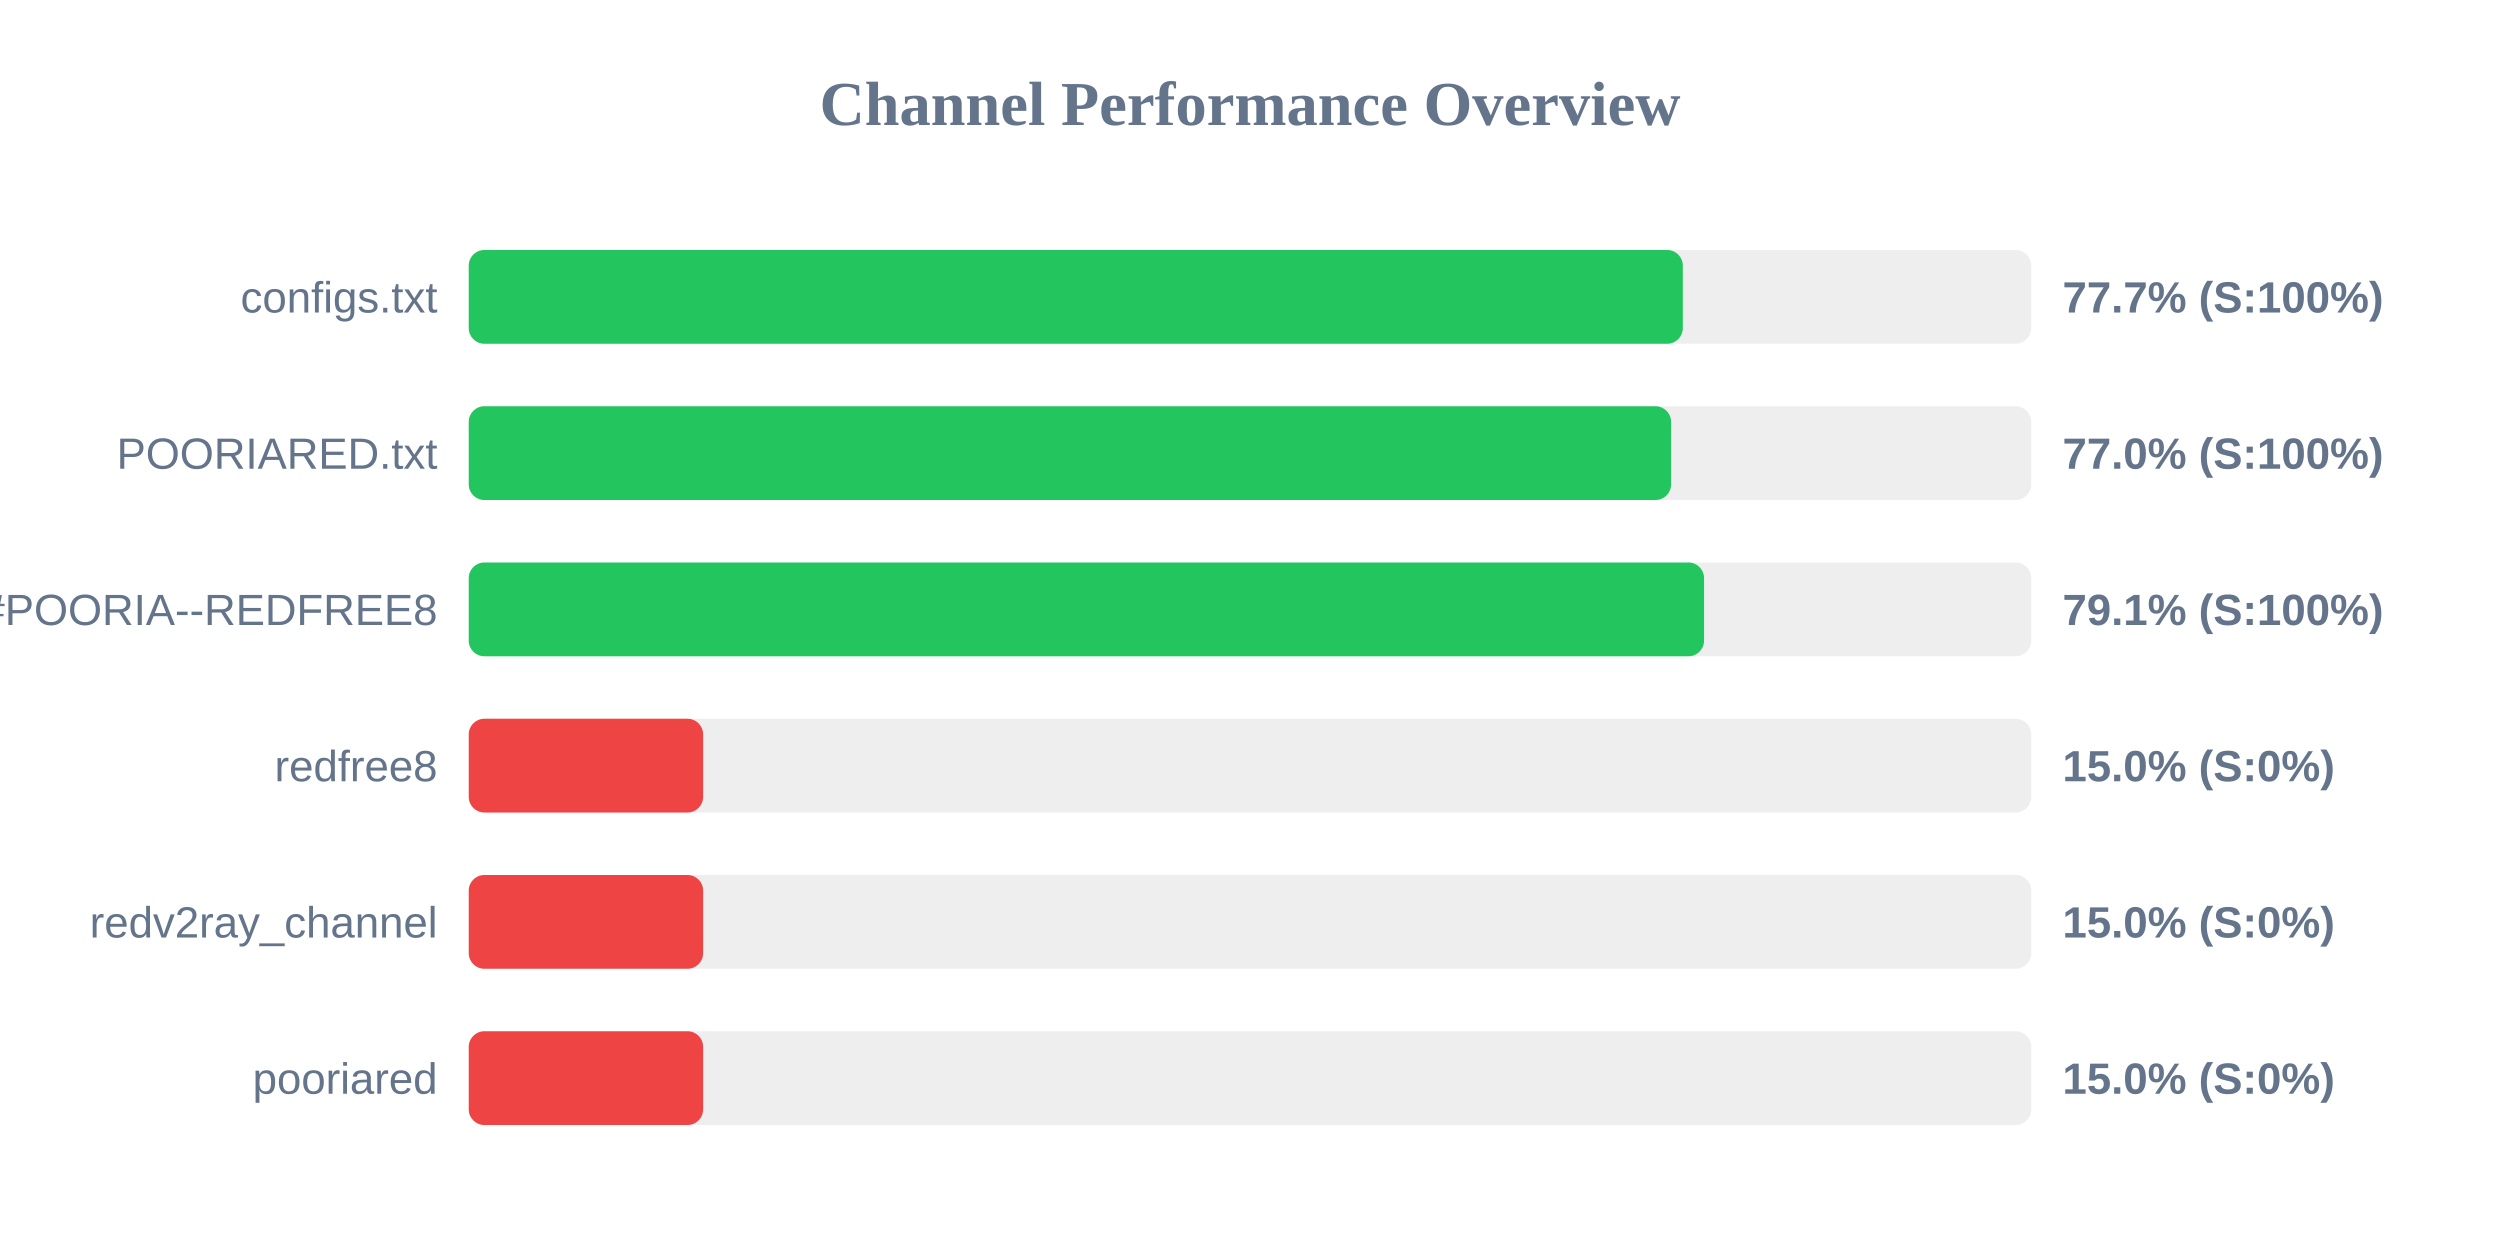
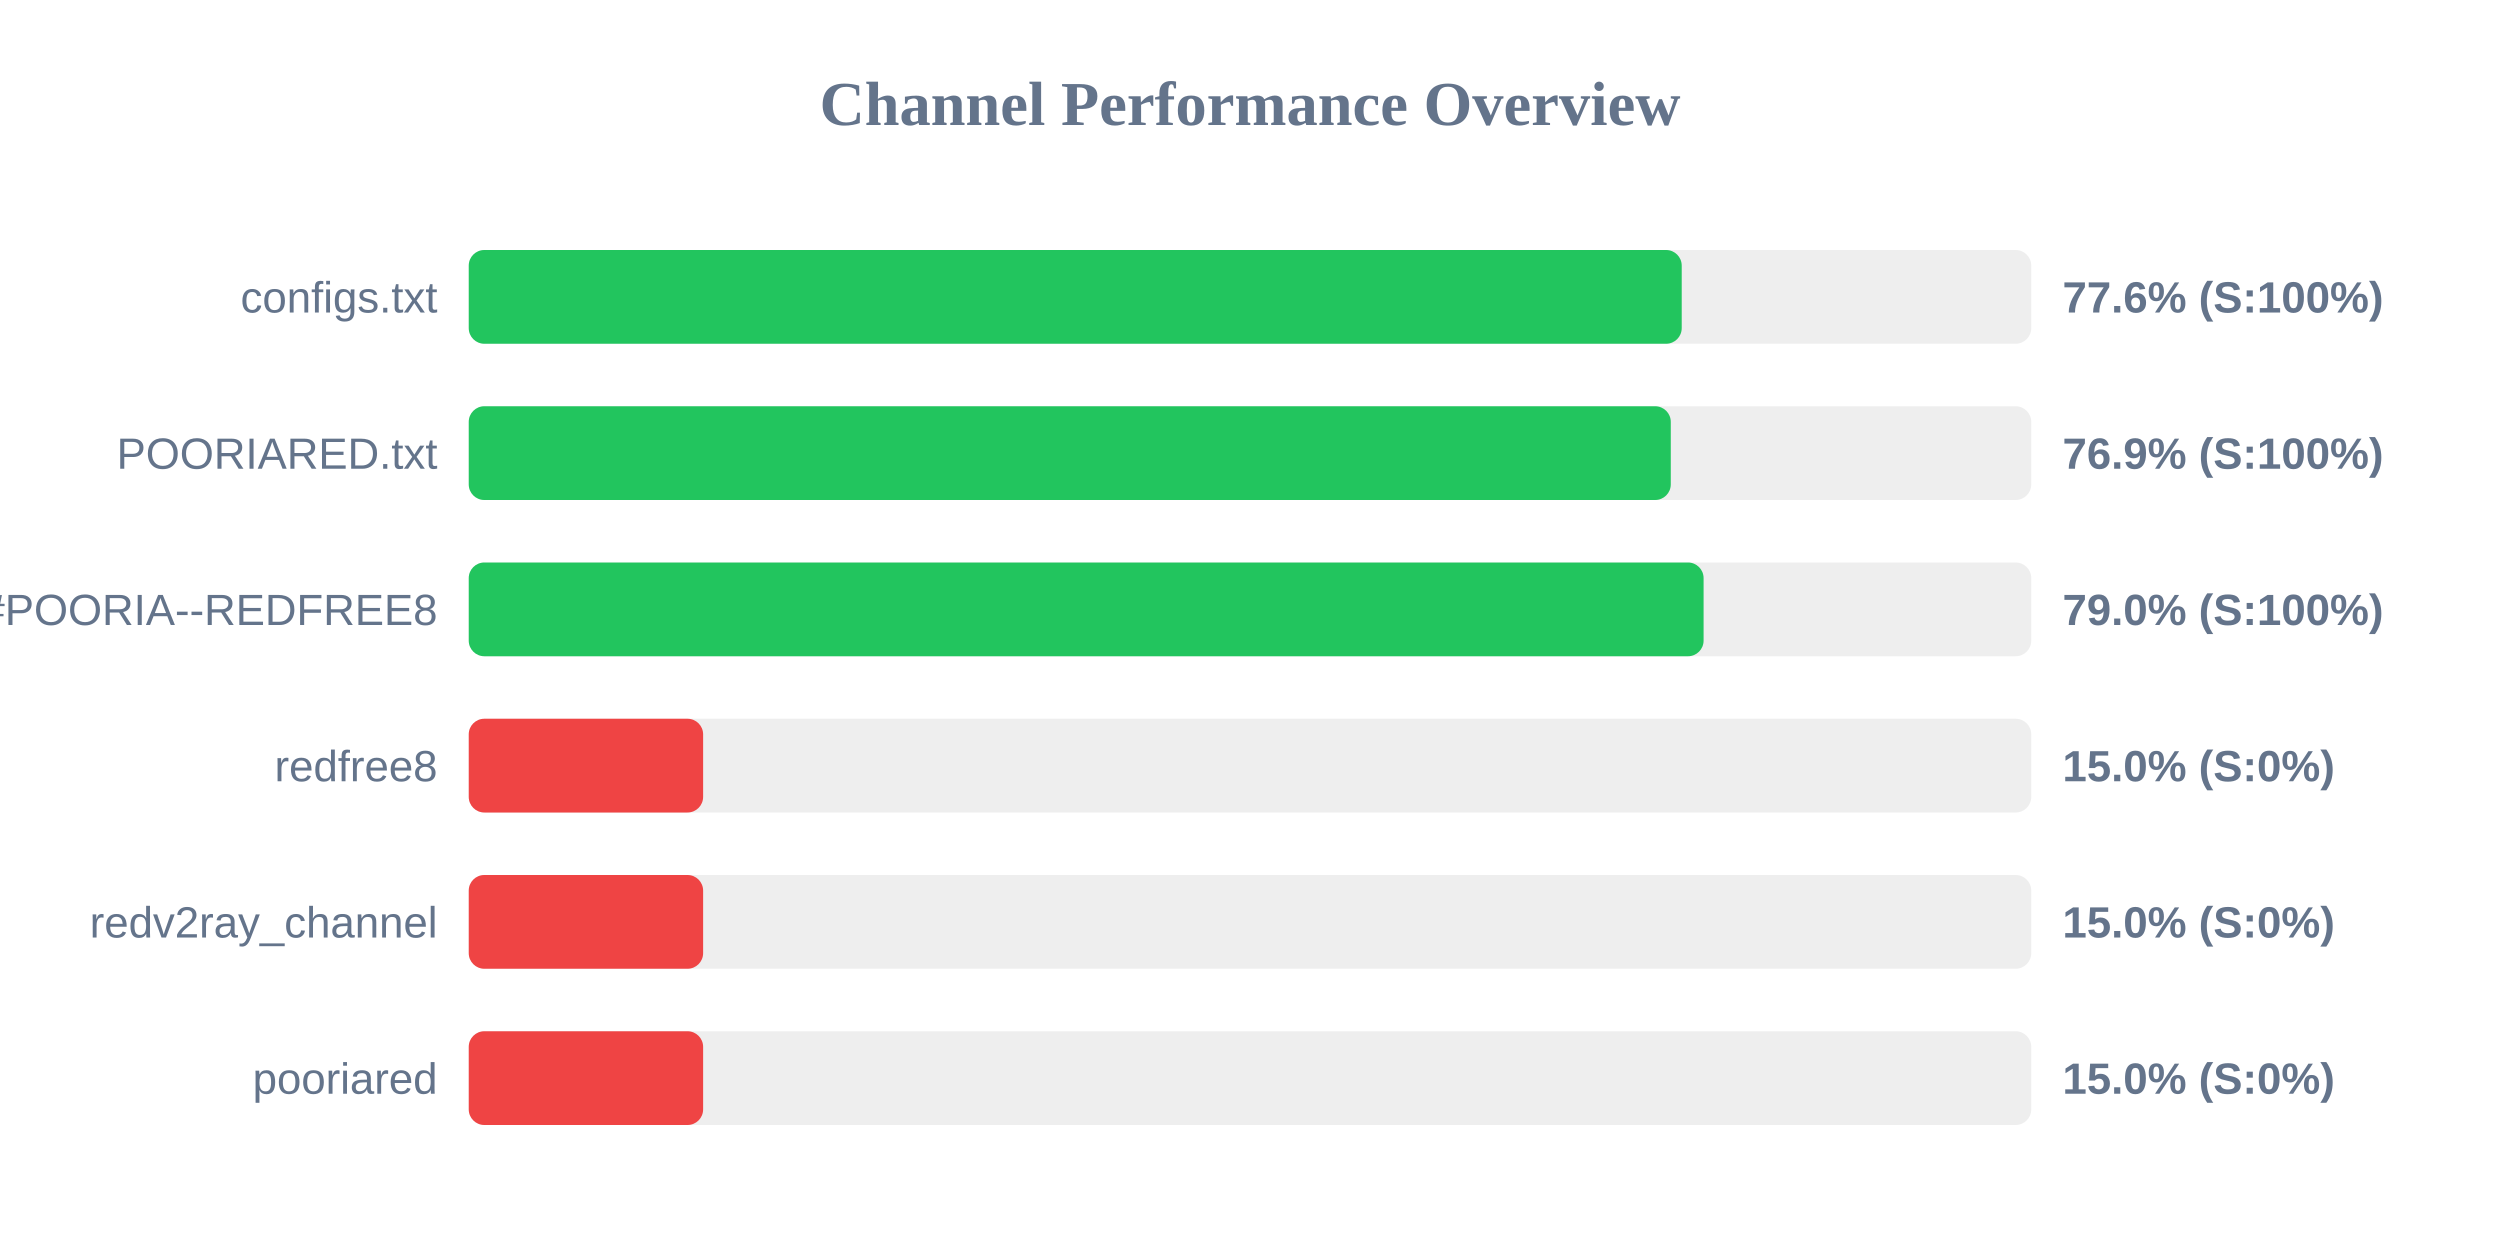
<svg xmlns="http://www.w3.org/2000/svg" width="800" height="400" version="1.1">
  <style>
        .row { font: 14px Arial; fill: #64748b; }
        .score { font: bold 14px Arial; fill: #64748b; }
    </style>
  <text x="400" y="40" text-anchor="middle" font-size="20px" font-weight="bold" fill="#64748b">Channel Performance Overview</text>
  <rect x="150" y="80" width="500" height="30" fill="#eee" rx="5" />
-   <rect x="150" y="80" width="388.5" height="30" fill="#22c55e" rx="5" />
+   <rect x="150" y="80" width="388.15" height="30" fill="#22c55e" rx="5" />
  <text x="140" y="100" text-anchor="end" class="row">configs.txt</text>
-   <text x="660" y="100" text-anchor="start" class="score">77.7% (S:100%)</text>
+   <text x="660" y="100" text-anchor="start" class="score">77.6% (S:100%)</text>
  <rect x="150" y="130" width="500" height="30" fill="#eee" rx="5" />
-   <rect x="150" y="130" width="384.75" height="30" fill="#22c55e" rx="5" />
+   <rect x="150" y="130" width="384.65" height="30" fill="#22c55e" rx="5" />
  <text x="140" y="150" text-anchor="end" class="row">POORIARED.txt</text>
-   <text x="660" y="150" text-anchor="start" class="score">77.0% (S:100%)</text>
+   <text x="660" y="150" text-anchor="start" class="score">76.9% (S:100%)</text>
  <rect x="150" y="180" width="500" height="30" fill="#eee" rx="5" />
-   <rect x="150" y="180" width="395.3" height="30" fill="#22c55e" rx="5" />
+   <rect x="150" y="180" width="395.15" height="30" fill="#22c55e" rx="5" />
  <text x="140" y="200" text-anchor="end" class="row">POORIA--REDFREE8.txt#POORIA--REDFREE8</text>
-   <text x="660" y="200" text-anchor="start" class="score">79.1% (S:100%)</text>
+   <text x="660" y="200" text-anchor="start" class="score">79.0% (S:100%)</text>
  <rect x="150" y="230" width="500" height="30" fill="#eee" rx="5" />
  <rect x="150" y="230" width="75.0" height="30" fill="#ef4444" rx="5" />
  <text x="140" y="250" text-anchor="end" class="row">redfree8</text>
  <text x="660" y="250" text-anchor="start" class="score">15.0% (S:0%)</text>
  <rect x="150" y="280" width="500" height="30" fill="#eee" rx="5" />
  <rect x="150" y="280" width="75.0" height="30" fill="#ef4444" rx="5" />
  <text x="140" y="300" text-anchor="end" class="row">redv2ray_channel</text>
  <text x="660" y="300" text-anchor="start" class="score">15.0% (S:0%)</text>
  <rect x="150" y="330" width="500" height="30" fill="#eee" rx="5" />
  <rect x="150" y="330" width="75.0" height="30" fill="#ef4444" rx="5" />
  <text x="140" y="350" text-anchor="end" class="row">pooriared</text>
  <text x="660" y="350" text-anchor="start" class="score">15.0% (S:0%)</text>
</svg>
